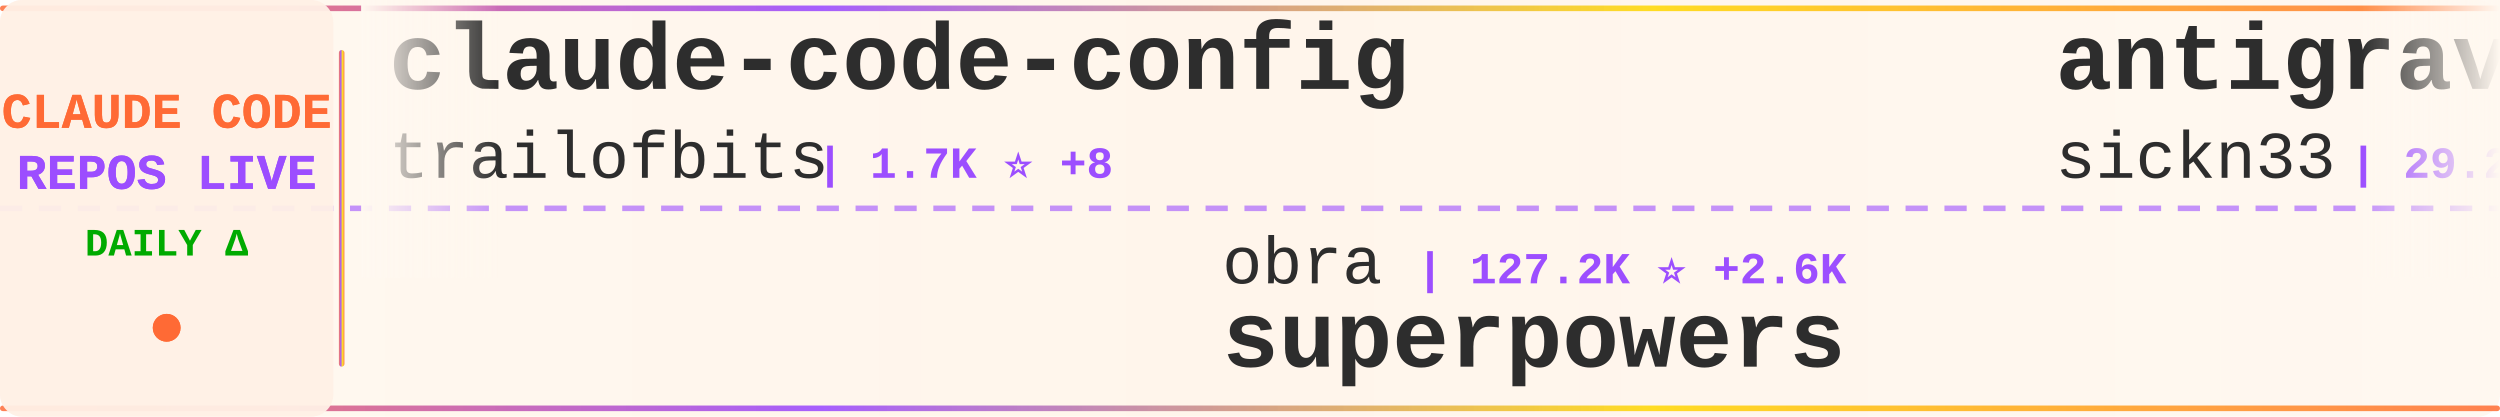
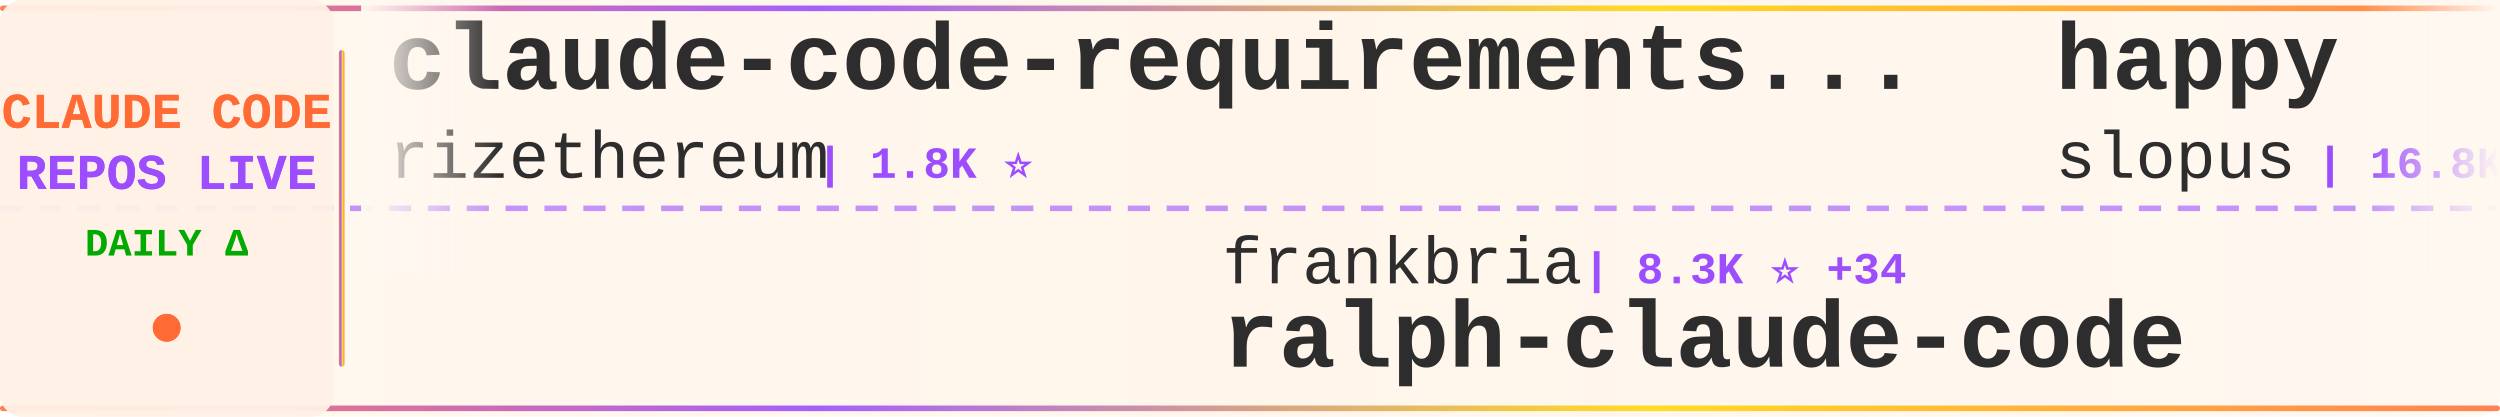
<svg xmlns="http://www.w3.org/2000/svg" width="900" height="150">
  <defs>
    <linearGradient id="tickerBg" x1="0%" y1="0%" x2="100%" y2="0%">
      <stop offset="0%" style="stop-color:#fff8f0;stop-opacity:0.98" />
      <stop offset="50%" style="stop-color:#fff5eb;stop-opacity:1" />
      <stop offset="100%" style="stop-color:#fff8f0;stop-opacity:0.98" />
    </linearGradient>
    <linearGradient id="borderGrad" x1="0%" y1="0%" x2="100%" y2="0%">
      <stop offset="0%" style="stop-color:#FF6B35;stop-opacity:0.85">
        <animate attributeName="stop-opacity" values="0.85;1;0.85" dur="2s" repeatCount="indefinite" />
      </stop>
      <stop offset="33%" style="stop-color:#9C4EFF;stop-opacity:0.9">
        <animate attributeName="stop-opacity" values="0.9;1;0.9" dur="2.2s" repeatCount="indefinite" />
      </stop>
      <stop offset="66%" style="stop-color:#FFD700;stop-opacity:0.85">
        <animate attributeName="stop-opacity" values="0.85;1;0.85" dur="1.8s" repeatCount="indefinite" />
      </stop>
      <stop offset="100%" style="stop-color:#FF6B35;stop-opacity:0.85">
        <animate attributeName="stop-opacity" values="0.85;1;0.85" dur="2s" repeatCount="indefinite" />
      </stop>
    </linearGradient>
    <filter id="textGlow">
      <feGaussianBlur stdDeviation="0.15" result="coloredBlur" />
      <feMerge>
        <feMergeNode in="coloredBlur" />
        <feMergeNode in="SourceGraphic" />
      </feMerge>
    </filter>
    <filter id="metricGlow">
      <feGaussianBlur stdDeviation="0.2" result="coloredBlur" />
      <feMerge>
        <feMergeNode in="coloredBlur" />
        <feMergeNode in="SourceGraphic" />
      </feMerge>
    </filter>
    <linearGradient id="leftFade" x1="0%" y1="0%" x2="100%" y2="0%">
      <stop offset="0%" style="stop-color:#fff8f0;stop-opacity:1" />
      <stop offset="100%" style="stop-color:#fff8f0;stop-opacity:0" />
    </linearGradient>
    <linearGradient id="rightFade" x1="0%" y1="0%" x2="100%" y2="0%">
      <stop offset="0%" style="stop-color:#fff8f0;stop-opacity:0" />
      <stop offset="100%" style="stop-color:#fff8f0;stop-opacity:1" />
    </linearGradient>
  </defs>
  <rect width="900" height="150" fill="url(#tickerBg)" rx="8" />
  <rect x="0" y="2" width="900" height="2" fill="url(#borderGrad)" rx="1" />
  <rect x="0" y="146" width="900" height="2" fill="url(#borderGrad)" rx="1" />
  <line x1="0" y1="75" x2="900" y2="75" stroke="#9C4EFF" stroke-width="2" stroke-dasharray="8 6" opacity="0.6" />
  <rect x="0" y="0" width="120" height="150" fill="#fff0e6" opacity="0.95" rx="8" />
  <text x="60" y="46" font-family="'Courier New', monospace" font-size="18" font-weight="bold" fill="#FF6B35" text-anchor="middle" filter="url(#textGlow)">
    CLAUDE CODE
  </text>
  <text x="60" y="68" font-family="'Courier New', monospace" font-size="18" font-weight="bold" fill="#9C4EFF" text-anchor="middle" filter="url(#textGlow)">
    REPOS LIVE
  </text>
  <text x="60" y="92" font-family="'Courier New', monospace" font-size="14" font-weight="bold" fill="#00aa00" text-anchor="middle">
    DAILY Δ
  </text>
  <circle cx="60" cy="118" r="5" fill="#FF6B35" filter="url(#metricGlow)">
    <animate attributeName="r" values="4;6;4" dur="1.5s" repeatCount="indefinite" />
    <animate attributeName="opacity" values="0.6;1;0.6" dur="1.5s" repeatCount="indefinite" />
  </circle>
  <rect x="122" y="18" width="2" height="114" fill="url(#borderGrad)" rx="1" />
  <clipPath id="tickerClip">
    <rect x="130" y="0" width="770" height="150" />
  </clipPath>
  <g clip-path="url(#tickerClip)">
    <g id="tickerItems">
      <animateTransform attributeName="transform" attributeType="XML" type="translate" from="0 0" to="-3000 0" dur="54s" repeatCount="indefinite" />
      <g transform="translate(0, 0)">
+         <text x="140" y="32" font-family="'Courier New', monospace" font-size="34" font-weight="bold" fill="#2d2d2d">claude-code-requirements...</text>
+         <text x="140" y="64" font-family="'Courier New', monospace" font-size="24" font-weight="normal" fill="#2d2d2d" opacity="1.0">rizethereum</text>
+         <text x="294" y="64" font-family="'Courier New', monospace" font-size="16" font-weight="bold" fill="#9C4EFF"> | 1.8K ⭐</text>
+       </g>
+       <g transform="translate(300, 0)">
+         <text x="140" y="102" font-family="'Courier New', monospace" font-size="24" font-weight="normal" fill="#2d2d2d" opacity="1.0">frankbria</text>
+         <text x="270" y="102" font-family="'Courier New', monospace" font-size="16" font-weight="bold" fill="#9C4EFF"> | 8.3K ⭐ +34</text>
+         <text x="140" y="132" font-family="'Courier New', monospace" font-size="34" font-weight="bold" fill="#2d2d2d">ralph-claude-code</text>
+       </g>
+       <g transform="translate(600, 0)">
+         <text x="140" y="32" font-family="'Courier New', monospace" font-size="34" font-weight="bold" fill="#2d2d2d">happy</text>
+         <text x="140" y="64" font-family="'Courier New', monospace" font-size="24" font-weight="normal" fill="#2d2d2d" opacity="1.0">slopus</text>
+         <text x="234" y="64" font-family="'Courier New', monospace" font-size="16" font-weight="bold" fill="#9C4EFF"> | 16.8K ⭐ +97</text>
+       </g>
+       <g transform="translate(900, 0)">
+         <text x="140" y="102" font-family="'Courier New', monospace" font-size="24" font-weight="normal" fill="#2d2d2d" opacity="1.0">sickn33</text>
+         <text x="246" y="102" font-family="'Courier New', monospace" font-size="16" font-weight="bold" fill="#9C4EFF"> | 29.4K ⭐ +521</text>
+         <text x="140" y="132" font-family="'Courier New', monospace" font-size="34" font-weight="bold" fill="#2d2d2d">antigravity-awesome-skil...</text>
+       </g>
+       <g transform="translate(1200, 0)">
+         <text x="140" y="32" font-family="'Courier New', monospace" font-size="34" font-weight="bold" fill="#2d2d2d">oh-my-claudecode</text>
+         <text x="140" y="64" font-family="'Courier New', monospace" font-size="24" font-weight="normal" fill="#2d2d2d" opacity="1.0">Yeachan-Heo</text>
+         <text x="294" y="64" font-family="'Courier New', monospace" font-size="16" font-weight="bold" fill="#9C4EFF"> | 18.6K ⭐ +1.2K</text>
+       </g>
+       <g transform="translate(1500, 0)">
+         <text x="140" y="102" font-family="'Courier New', monospace" font-size="24" font-weight="normal" fill="#2d2d2d" opacity="1.0">Cranot</text>
+         <text x="234" y="102" font-family="'Courier New', monospace" font-size="16" font-weight="bold" fill="#9C4EFF"> | 2.5K ⭐ +4</text>
+         <text x="140" y="132" font-family="'Courier New', monospace" font-size="34" font-weight="bold" fill="#2d2d2d">claude-code-guide</text>
+       </g>
+       <g transform="translate(1800, 0)">
+         <text x="140" y="32" font-family="'Courier New', monospace" font-size="34" font-weight="bold" fill="#2d2d2d">claude-plugins-official</text>
+         <text x="140" y="64" font-family="'Courier New', monospace" font-size="24" font-weight="normal" fill="#2d2d2d" opacity="1.0">anthropics</text>
+         <text x="282" y="64" font-family="'Courier New', monospace" font-size="16" font-weight="bold" fill="#9C4EFF"> | 15.5K ⭐ +153</text>
+       </g>
+       <g transform="translate(2100, 0)">
+         <text x="140" y="102" font-family="'Courier New', monospace" font-size="24" font-weight="normal" fill="#2d2d2d" opacity="1.0">anthropics</text>
+         <text x="282" y="102" font-family="'Courier New', monospace" font-size="16" font-weight="bold" fill="#9C4EFF"> | 743 ⭐ +4</text>
+         <text x="140" y="132" font-family="'Courier New', monospace" font-size="34" font-weight="bold" fill="#2d2d2d">claude-code-base-action</text>
+       </g>
+       <g transform="translate(2400, 0)">
        <text x="140" y="32" font-family="'Courier New', monospace" font-size="34" font-weight="bold" fill="#2d2d2d">claude-code-config</text>
        <text x="140" y="64" font-family="'Courier New', monospace" font-size="24" font-weight="normal" fill="#2d2d2d" opacity="1.0">trailofbits</text>
-         <text x="294" y="64" font-family="'Courier New', monospace" font-size="16" font-weight="bold" fill="#9C4EFF"> | 1.7K ⭐ +8</text>
-       </g>
-       <g transform="translate(300, 0)">
-         <text x="140" y="102" font-family="'Courier New', monospace" font-size="24" font-weight="normal" fill="#2d2d2d" opacity="1.0">obra</text>
-         <text x="210" y="102" font-family="'Courier New', monospace" font-size="16" font-weight="bold" fill="#9C4EFF"> | 127.2K ⭐ +2.6K</text>
-         <text x="140" y="132" font-family="'Courier New', monospace" font-size="34" font-weight="bold" fill="#2d2d2d">superpowers</text>
-       </g>
-       <g transform="translate(600, 0)">
-         <text x="140" y="32" font-family="'Courier New', monospace" font-size="34" font-weight="bold" fill="#2d2d2d">antigravity-awesome-skil...</text>
-         <text x="140" y="64" font-family="'Courier New', monospace" font-size="24" font-weight="normal" fill="#2d2d2d" opacity="1.0">sickn33</text>
-         <text x="246" y="64" font-family="'Courier New', monospace" font-size="16" font-weight="bold" fill="#9C4EFF"> | 29.2K ⭐ +463</text>
-       </g>
-       <g transform="translate(900, 0)">
-         <text x="140" y="102" font-family="'Courier New', monospace" font-size="24" font-weight="normal" fill="#2d2d2d" opacity="1.0">darcyegb</text>
-         <text x="258" y="102" font-family="'Courier New', monospace" font-size="16" font-weight="bold" fill="#9C4EFF"> | 634 ⭐ +2</text>
-         <text x="140" y="132" font-family="'Courier New', monospace" font-size="34" font-weight="bold" fill="#2d2d2d">ClaudeCodeAgents</text>
-       </g>
-       <g transform="translate(1200, 0)">
-         <text x="140" y="32" font-family="'Courier New', monospace" font-size="34" font-weight="bold" fill="#2d2d2d">claude-code-pm-course</text>
-         <text x="140" y="64" font-family="'Courier New', monospace" font-size="24" font-weight="normal" fill="#2d2d2d" opacity="1.0">carlvellotti</text>
-         <text x="306" y="64" font-family="'Courier New', monospace" font-size="16" font-weight="bold" fill="#9C4EFF"> | 1.7K ⭐ +9</text>
-       </g>
-       <g transform="translate(1500, 0)">
-         <text x="140" y="102" font-family="'Courier New', monospace" font-size="24" font-weight="normal" fill="#2d2d2d" opacity="1.0">rizethereum</text>
-         <text x="294" y="102" font-family="'Courier New', monospace" font-size="16" font-weight="bold" fill="#9C4EFF"> | 1.8K ⭐ +1</text>
-         <text x="140" y="132" font-family="'Courier New', monospace" font-size="34" font-weight="bold" fill="#2d2d2d">claude-code-requirements...</text>
-       </g>
-       <g transform="translate(1800, 0)">
-         <text x="140" y="32" font-family="'Courier New', monospace" font-size="34" font-weight="bold" fill="#2d2d2d">Claude-Code-x-OpenClaw-G...</text>
-         <text x="140" y="64" font-family="'Courier New', monospace" font-size="24" font-weight="normal" fill="#2d2d2d" opacity="1.0">KimYx0207</text>
-         <text x="270" y="64" font-family="'Courier New', monospace" font-size="16" font-weight="bold" fill="#9C4EFF"> | 2.5K ⭐ +29</text>
-       </g>
-       <g transform="translate(2100, 0)">
-         <text x="140" y="102" font-family="'Courier New', monospace" font-size="24" font-weight="normal" fill="#2d2d2d" opacity="1.0">nirholas</text>
-         <text x="258" y="102" font-family="'Courier New', monospace" font-size="16" font-weight="bold" fill="#9C4EFF"> | 292 ⭐ +296</text>
-         <text x="140" y="132" font-family="'Courier New', monospace" font-size="34" font-weight="bold" fill="#2d2d2d">claude-code</text>
-       </g>
-       <g transform="translate(2400, 0)">
-         <text x="140" y="32" font-family="'Courier New', monospace" font-size="34" font-weight="bold" fill="#2d2d2d">Auto-claude-code-researc...</text>
-         <text x="140" y="64" font-family="'Courier New', monospace" font-size="24" font-weight="normal" fill="#2d2d2d" opacity="1.0">wanshuiyin</text>
-         <text x="282" y="64" font-family="'Courier New', monospace" font-size="16" font-weight="bold" fill="#9C4EFF"> | 5.0K ⭐ +210</text>
+         <text x="294" y="64" font-family="'Courier New', monospace" font-size="16" font-weight="bold" fill="#9C4EFF"> | 1.7K ⭐ +11</text>
      </g>
      <g transform="translate(2700, 0)">
-         <text x="140" y="102" font-family="'Courier New', monospace" font-size="24" font-weight="normal" fill="#2d2d2d" opacity="1.0">nishimoto265</text>
-         <text x="306" y="102" font-family="'Courier New', monospace" font-size="16" font-weight="bold" fill="#9C4EFF"> | 495 ⭐</text>
-         <text x="140" y="132" font-family="'Courier New', monospace" font-size="34" font-weight="bold" fill="#2d2d2d">Claude-Code-Communicatio...</text>
+         <text x="140" y="102" font-family="'Courier New', monospace" font-size="24" font-weight="normal" fill="#2d2d2d" opacity="1.0">zhukunpenglinyutong</text>
+         <text x="390" y="102" font-family="'Courier New', monospace" font-size="16" font-weight="bold" fill="#9C4EFF"> | 2.3K ⭐ +30</text>
+         <text x="140" y="132" font-family="'Courier New', monospace" font-size="34" font-weight="bold" fill="#2d2d2d">idea-claude-code-gui</text>
      </g>
      <g transform="translate(3000, 0)">
-         <text x="140" y="32" font-family="'Courier New', monospace" font-size="34" font-weight="bold" fill="#2d2d2d">claude-code-config</text>
-         <text x="140" y="64" font-family="'Courier New', monospace" font-size="24" font-weight="normal" fill="#2d2d2d" opacity="1.0">trailofbits</text>
-         <text x="294" y="64" font-family="'Courier New', monospace" font-size="16" font-weight="bold" fill="#9C4EFF"> | 1.7K ⭐ +8</text>
+         <text x="140" y="32" font-family="'Courier New', monospace" font-size="34" font-weight="bold" fill="#2d2d2d">claude-code-requirements...</text>
+         <text x="140" y="64" font-family="'Courier New', monospace" font-size="24" font-weight="normal" fill="#2d2d2d" opacity="1.0">rizethereum</text>
+         <text x="294" y="64" font-family="'Courier New', monospace" font-size="16" font-weight="bold" fill="#9C4EFF"> | 1.8K ⭐</text>
      </g>
      <g transform="translate(3300, 0)">
-         <text x="140" y="102" font-family="'Courier New', monospace" font-size="24" font-weight="normal" fill="#2d2d2d" opacity="1.0">obra</text>
-         <text x="210" y="102" font-family="'Courier New', monospace" font-size="16" font-weight="bold" fill="#9C4EFF"> | 127.2K ⭐ +2.6K</text>
-         <text x="140" y="132" font-family="'Courier New', monospace" font-size="34" font-weight="bold" fill="#2d2d2d">superpowers</text>
+         <text x="140" y="102" font-family="'Courier New', monospace" font-size="24" font-weight="normal" fill="#2d2d2d" opacity="1.0">frankbria</text>
+         <text x="270" y="102" font-family="'Courier New', monospace" font-size="16" font-weight="bold" fill="#9C4EFF"> | 8.3K ⭐ +34</text>
+         <text x="140" y="132" font-family="'Courier New', monospace" font-size="34" font-weight="bold" fill="#2d2d2d">ralph-claude-code</text>
      </g>
      <g transform="translate(3600, 0)">
-         <text x="140" y="32" font-family="'Courier New', monospace" font-size="34" font-weight="bold" fill="#2d2d2d">antigravity-awesome-skil...</text>
-         <text x="140" y="64" font-family="'Courier New', monospace" font-size="24" font-weight="normal" fill="#2d2d2d" opacity="1.0">sickn33</text>
-         <text x="246" y="64" font-family="'Courier New', monospace" font-size="16" font-weight="bold" fill="#9C4EFF"> | 29.2K ⭐ +463</text>
+         <text x="140" y="32" font-family="'Courier New', monospace" font-size="34" font-weight="bold" fill="#2d2d2d">happy</text>
+         <text x="140" y="64" font-family="'Courier New', monospace" font-size="24" font-weight="normal" fill="#2d2d2d" opacity="1.0">slopus</text>
+         <text x="234" y="64" font-family="'Courier New', monospace" font-size="16" font-weight="bold" fill="#9C4EFF"> | 16.8K ⭐ +97</text>
      </g>
      <g transform="translate(3900, 0)">
-         <text x="140" y="102" font-family="'Courier New', monospace" font-size="24" font-weight="normal" fill="#2d2d2d" opacity="1.0">darcyegb</text>
-         <text x="258" y="102" font-family="'Courier New', monospace" font-size="16" font-weight="bold" fill="#9C4EFF"> | 634 ⭐ +2</text>
-         <text x="140" y="132" font-family="'Courier New', monospace" font-size="34" font-weight="bold" fill="#2d2d2d">ClaudeCodeAgents</text>
+         <text x="140" y="102" font-family="'Courier New', monospace" font-size="24" font-weight="normal" fill="#2d2d2d" opacity="1.0">sickn33</text>
+         <text x="246" y="102" font-family="'Courier New', monospace" font-size="16" font-weight="bold" fill="#9C4EFF"> | 29.4K ⭐ +521</text>
+         <text x="140" y="132" font-family="'Courier New', monospace" font-size="34" font-weight="bold" fill="#2d2d2d">antigravity-awesome-skil...</text>
      </g>
    </g>
  </g>
  <rect x="130" y="0" width="50" height="100" fill="url(#leftFade)" />
  <rect x="850" y="0" width="50" height="100" fill="url(#rightFade)" />
</svg>
